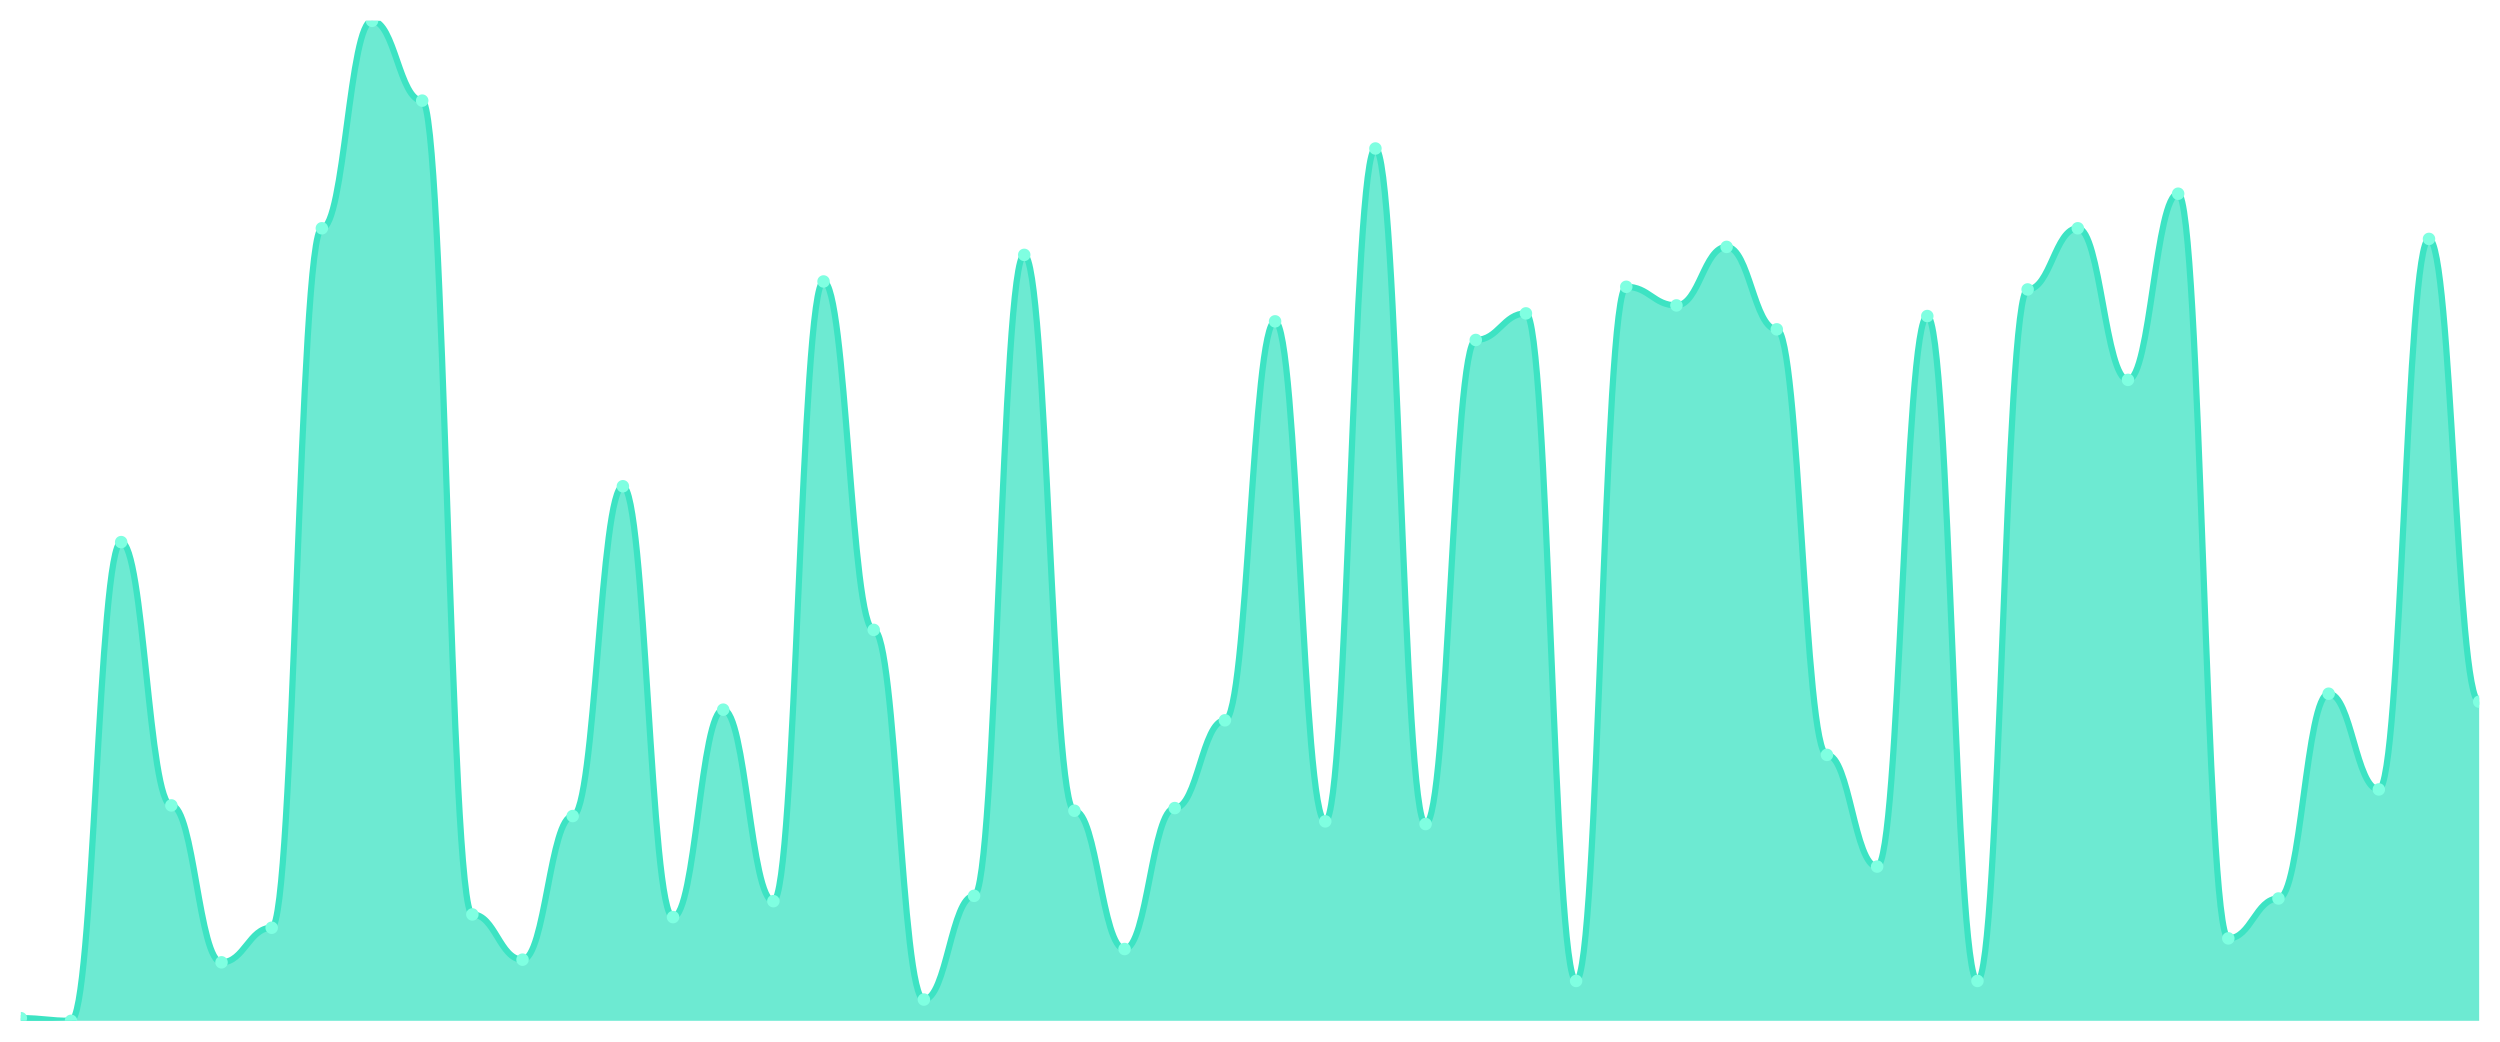
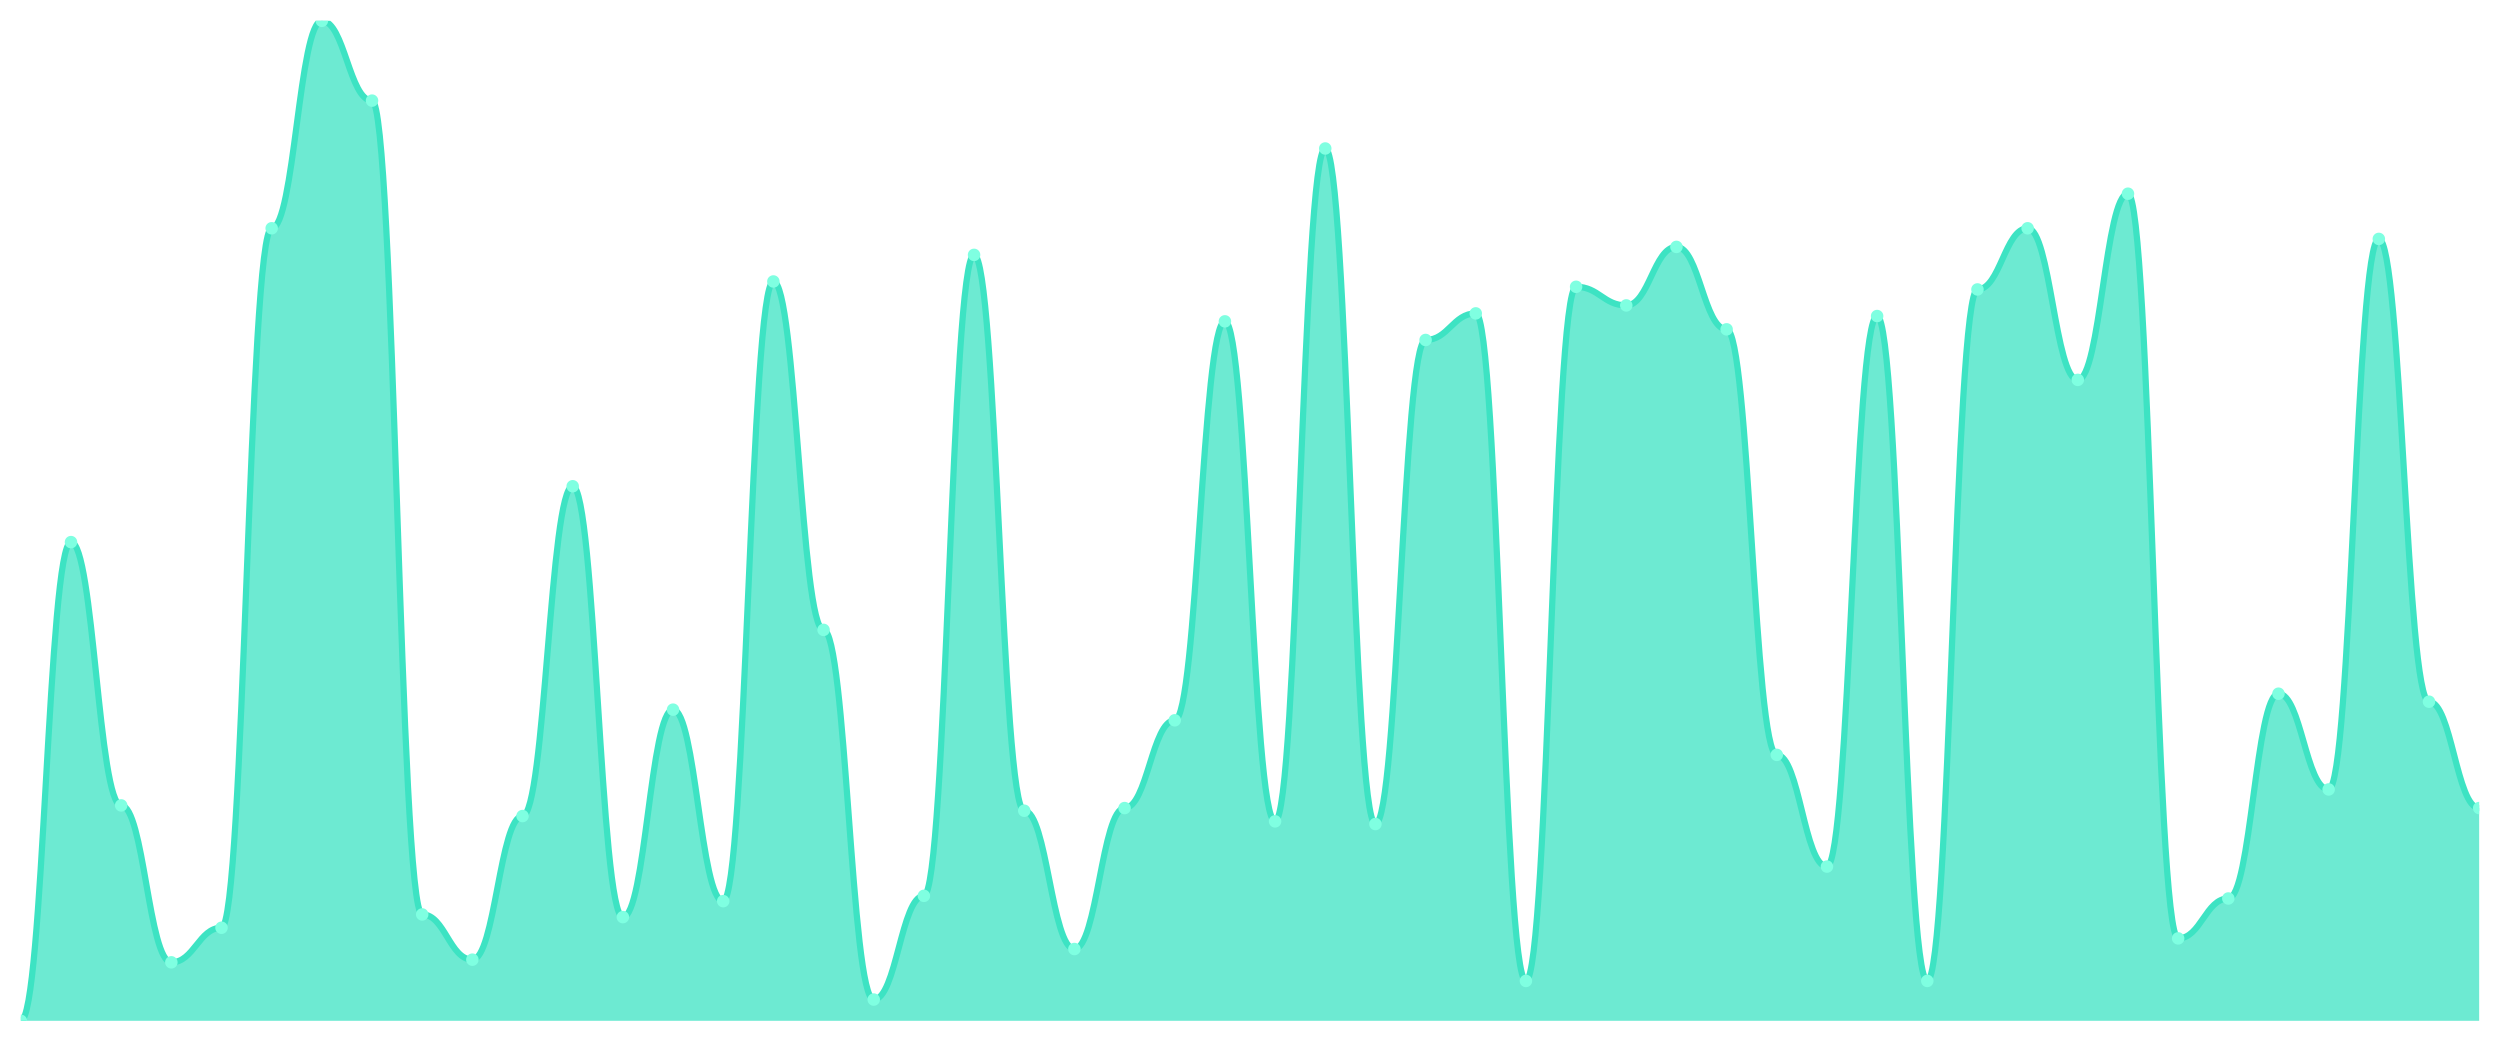
<svg xmlns="http://www.w3.org/2000/svg" viewBox="0 0 1200 500" width="1200" height="500">
  <defs>
    <clipPath id="c">
      <rect x="10" y="10" width="1180" height="480" />
    </clipPath>
  </defs>
  <rect width="1200" height="500" fill="none" />
  <g clip-path="url(#c)">
-     <path d="M 10,490 L 10,488.723 C 20.837,488.723 23.245,490 34.082,490 C 44.918,490 47.327,260.213 58.163,260.213 C 69,260.213 71.408,386.596 82.245,386.596 C 93.082,386.596 95.49,461.915 106.327,461.915 C 117.163,461.915 119.571,445.319 130.408,445.319 C 141.245,445.319 143.653,109.574 154.49,109.574 C 165.327,109.574 167.735,10 178.571,10 C 189.408,10 191.816,48.298 202.653,48.298 C 213.49,48.298 215.898,438.936 226.735,438.936 C 237.571,438.936 239.98,460.638 250.816,460.638 C 261.653,460.638 264.061,391.702 274.898,391.702 C 285.735,391.702 288.143,233.404 298.98,233.404 C 309.816,233.404 312.224,440.213 323.061,440.213 C 333.898,440.213 336.306,340.638 347.143,340.638 C 357.98,340.638 360.388,432.553 371.224,432.553 C 382.061,432.553 384.469,135.106 395.306,135.106 C 406.143,135.106 408.551,302.34 419.388,302.34 C 430.224,302.34 432.633,479.787 443.469,479.787 C 454.306,479.787 456.714,430 467.551,430 C 478.388,430 480.796,122.34 491.633,122.34 C 502.469,122.34 504.878,389.149 515.714,389.149 C 526.551,389.149 528.959,455.532 539.796,455.532 C 550.633,455.532 553.041,387.872 563.878,387.872 C 574.714,387.872 577.122,345.745 587.959,345.745 C 598.796,345.745 601.204,154.255 612.041,154.255 C 622.878,154.255 625.286,394.255 636.122,394.255 C 646.959,394.255 649.367,71.277 660.204,71.277 C 671.041,71.277 673.449,395.532 684.286,395.532 C 695.122,395.532 697.531,163.191 708.367,163.191 C 719.204,163.191 721.612,150.426 732.449,150.426 C 743.286,150.426 745.694,470.851 756.531,470.851 C 767.367,470.851 769.776,137.66 780.612,137.66 C 791.449,137.66 793.857,146.596 804.694,146.596 C 815.531,146.596 817.939,118.511 828.776,118.511 C 839.612,118.511 842.02,158.085 852.857,158.085 C 863.694,158.085 866.102,362.34 876.939,362.34 C 887.776,362.34 890.184,415.957 901.02,415.957 C 911.857,415.957 914.265,151.702 925.102,151.702 C 935.939,151.702 938.347,470.851 949.184,470.851 C 960.02,470.851 962.429,138.936 973.265,138.936 C 984.102,138.936 986.51,109.574 997.347,109.574 C 1008.184,109.574 1010.592,182.34 1021.429,182.34 C 1032.265,182.34 1034.673,92.979 1045.51,92.979 C 1056.347,92.979 1058.755,450.426 1069.592,450.426 C 1080.429,450.426 1082.837,431.277 1093.673,431.277 C 1104.51,431.277 1106.918,332.979 1117.755,332.979 C 1128.592,332.979 1131,378.936 1141.837,378.936 C 1152.673,378.936 1155.082,114.681 1165.918,114.681 C 1176.755,114.681 1179.163,336.809 1190,336.809 L 1190,490 Z" fill="rgba(61,227,195,0.75)" />
-     <path d="M 10,488.723 C 20.837,488.723 23.245,490 34.082,490 C 44.918,490 47.327,260.213 58.163,260.213 C 69,260.213 71.408,386.596 82.245,386.596 C 93.082,386.596 95.49,461.915 106.327,461.915 C 117.163,461.915 119.571,445.319 130.408,445.319 C 141.245,445.319 143.653,109.574 154.49,109.574 C 165.327,109.574 167.735,10 178.571,10 C 189.408,10 191.816,48.298 202.653,48.298 C 213.49,48.298 215.898,438.936 226.735,438.936 C 237.571,438.936 239.98,460.638 250.816,460.638 C 261.653,460.638 264.061,391.702 274.898,391.702 C 285.735,391.702 288.143,233.404 298.98,233.404 C 309.816,233.404 312.224,440.213 323.061,440.213 C 333.898,440.213 336.306,340.638 347.143,340.638 C 357.98,340.638 360.388,432.553 371.224,432.553 C 382.061,432.553 384.469,135.106 395.306,135.106 C 406.143,135.106 408.551,302.34 419.388,302.34 C 430.224,302.34 432.633,479.787 443.469,479.787 C 454.306,479.787 456.714,430 467.551,430 C 478.388,430 480.796,122.34 491.633,122.34 C 502.469,122.34 504.878,389.149 515.714,389.149 C 526.551,389.149 528.959,455.532 539.796,455.532 C 550.633,455.532 553.041,387.872 563.878,387.872 C 574.714,387.872 577.122,345.745 587.959,345.745 C 598.796,345.745 601.204,154.255 612.041,154.255 C 622.878,154.255 625.286,394.255 636.122,394.255 C 646.959,394.255 649.367,71.277 660.204,71.277 C 671.041,71.277 673.449,395.532 684.286,395.532 C 695.122,395.532 697.531,163.191 708.367,163.191 C 719.204,163.191 721.612,150.426 732.449,150.426 C 743.286,150.426 745.694,470.851 756.531,470.851 C 767.367,470.851 769.776,137.66 780.612,137.66 C 791.449,137.66 793.857,146.596 804.694,146.596 C 815.531,146.596 817.939,118.511 828.776,118.511 C 839.612,118.511 842.02,158.085 852.857,158.085 C 863.694,158.085 866.102,362.34 876.939,362.34 C 887.776,362.34 890.184,415.957 901.02,415.957 C 911.857,415.957 914.265,151.702 925.102,151.702 C 935.939,151.702 938.347,470.851 949.184,470.851 C 960.02,470.851 962.429,138.936 973.265,138.936 C 984.102,138.936 986.51,109.574 997.347,109.574 C 1008.184,109.574 1010.592,182.34 1021.429,182.34 C 1032.265,182.34 1034.673,92.979 1045.51,92.979 C 1056.347,92.979 1058.755,450.426 1069.592,450.426 C 1080.429,450.426 1082.837,431.277 1093.673,431.277 C 1104.51,431.277 1106.918,332.979 1117.755,332.979 C 1128.592,332.979 1131,378.936 1141.837,378.936 C 1152.673,378.936 1155.082,114.681 1165.918,114.681 C 1176.755,114.681 1179.163,336.809 1190,336.809" fill="none" stroke="#3de3c3" stroke-width="3" stroke-linecap="round" stroke-linejoin="round" />
-     <circle cx="10" cy="488.723" r="3" fill="#7fffe1" />
-     <circle cx="34.082" cy="490" r="3" fill="#7fffe1" />
-     <circle cx="58.163" cy="260.213" r="3" fill="#7fffe1" />
-     <circle cx="82.245" cy="386.596" r="3" fill="#7fffe1" />
-     <circle cx="106.327" cy="461.915" r="3" fill="#7fffe1" />
-     <circle cx="130.408" cy="445.319" r="3" fill="#7fffe1" />
-     <circle cx="154.49" cy="109.574" r="3" fill="#7fffe1" />
-     <circle cx="178.571" cy="10" r="3" fill="#7fffe1" />
-     <circle cx="202.653" cy="48.298" r="3" fill="#7fffe1" />
-     <circle cx="226.735" cy="438.936" r="3" fill="#7fffe1" />
-     <circle cx="250.816" cy="460.638" r="3" fill="#7fffe1" />
-     <circle cx="274.898" cy="391.702" r="3" fill="#7fffe1" />
-     <circle cx="298.98" cy="233.404" r="3" fill="#7fffe1" />
-     <circle cx="323.061" cy="440.213" r="3" fill="#7fffe1" />
-     <circle cx="347.143" cy="340.638" r="3" fill="#7fffe1" />
-     <circle cx="371.224" cy="432.553" r="3" fill="#7fffe1" />
-     <circle cx="395.306" cy="135.106" r="3" fill="#7fffe1" />
-     <circle cx="419.388" cy="302.34" r="3" fill="#7fffe1" />
-     <circle cx="443.469" cy="479.787" r="3" fill="#7fffe1" />
-     <circle cx="467.551" cy="430" r="3" fill="#7fffe1" />
-     <circle cx="491.633" cy="122.34" r="3" fill="#7fffe1" />
-     <circle cx="515.714" cy="389.149" r="3" fill="#7fffe1" />
-     <circle cx="539.796" cy="455.532" r="3" fill="#7fffe1" />
-     <circle cx="563.878" cy="387.872" r="3" fill="#7fffe1" />
-     <circle cx="587.959" cy="345.745" r="3" fill="#7fffe1" />
-     <circle cx="612.041" cy="154.255" r="3" fill="#7fffe1" />
-     <circle cx="636.122" cy="394.255" r="3" fill="#7fffe1" />
-     <circle cx="660.204" cy="71.277" r="3" fill="#7fffe1" />
-     <circle cx="684.286" cy="395.532" r="3" fill="#7fffe1" />
-     <circle cx="708.367" cy="163.191" r="3" fill="#7fffe1" />
-     <circle cx="732.449" cy="150.426" r="3" fill="#7fffe1" />
-     <circle cx="756.531" cy="470.851" r="3" fill="#7fffe1" />
-     <circle cx="780.612" cy="137.66" r="3" fill="#7fffe1" />
-     <circle cx="804.694" cy="146.596" r="3" fill="#7fffe1" />
-     <circle cx="828.776" cy="118.511" r="3" fill="#7fffe1" />
-     <circle cx="852.857" cy="158.085" r="3" fill="#7fffe1" />
-     <circle cx="876.939" cy="362.34" r="3" fill="#7fffe1" />
-     <circle cx="901.02" cy="415.957" r="3" fill="#7fffe1" />
-     <circle cx="925.102" cy="151.702" r="3" fill="#7fffe1" />
-     <circle cx="949.184" cy="470.851" r="3" fill="#7fffe1" />
-     <circle cx="973.265" cy="138.936" r="3" fill="#7fffe1" />
-     <circle cx="997.347" cy="109.574" r="3" fill="#7fffe1" />
-     <circle cx="1021.429" cy="182.34" r="3" fill="#7fffe1" />
-     <circle cx="1045.51" cy="92.979" r="3" fill="#7fffe1" />
-     <circle cx="1069.592" cy="450.426" r="3" fill="#7fffe1" />
-     <circle cx="1093.673" cy="431.277" r="3" fill="#7fffe1" />
-     <circle cx="1117.755" cy="332.979" r="3" fill="#7fffe1" />
-     <circle cx="1141.837" cy="378.936" r="3" fill="#7fffe1" />
-     <circle cx="1165.918" cy="114.681" r="3" fill="#7fffe1" />
-     <circle cx="1190" cy="336.809" r="3" fill="#7fffe1" />
+     <path d="M 10,490 L 10,490 C 20.837,490 23.245,260.213 34.082,260.213 C 44.918,260.213 47.327,386.596 58.163,386.596 C 69,386.596 71.408,461.915 82.245,461.915 C 93.082,461.915 95.49,445.319 106.327,445.319 C 117.163,445.319 119.571,109.574 130.408,109.574 C 141.245,109.574 143.653,10 154.49,10 C 165.327,10 167.735,48.298 178.571,48.298 C 189.408,48.298 191.816,438.936 202.653,438.936 C 213.49,438.936 215.898,460.638 226.735,460.638 C 237.571,460.638 239.98,391.702 250.816,391.702 C 261.653,391.702 264.061,233.404 274.898,233.404 C 285.735,233.404 288.143,440.213 298.98,440.213 C 309.816,440.213 312.224,340.638 323.061,340.638 C 333.898,340.638 336.306,432.553 347.143,432.553 C 357.98,432.553 360.388,135.106 371.224,135.106 C 382.061,135.106 384.469,302.34 395.306,302.34 C 406.143,302.34 408.551,479.787 419.388,479.787 C 430.224,479.787 432.633,430 443.469,430 C 454.306,430 456.714,122.34 467.551,122.34 C 478.388,122.34 480.796,389.149 491.633,389.149 C 502.469,389.149 504.878,455.532 515.714,455.532 C 526.551,455.532 528.959,387.872 539.796,387.872 C 550.633,387.872 553.041,345.745 563.878,345.745 C 574.714,345.745 577.122,154.255 587.959,154.255 C 598.796,154.255 601.204,394.255 612.041,394.255 C 622.878,394.255 625.286,71.277 636.122,71.277 C 646.959,71.277 649.367,395.532 660.204,395.532 C 671.041,395.532 673.449,163.191 684.286,163.191 C 695.122,163.191 697.531,150.426 708.367,150.426 C 719.204,150.426 721.612,470.851 732.449,470.851 C 743.286,470.851 745.694,137.66 756.531,137.66 C 767.367,137.66 769.776,146.596 780.612,146.596 C 791.449,146.596 793.857,118.511 804.694,118.511 C 815.531,118.511 817.939,158.085 828.776,158.085 C 839.612,158.085 842.02,362.34 852.857,362.34 C 863.694,362.34 866.102,415.957 876.939,415.957 C 887.776,415.957 890.184,151.702 901.02,151.702 C 911.857,151.702 914.265,470.851 925.102,470.851 C 935.939,470.851 938.347,138.936 949.184,138.936 C 960.02,138.936 962.429,109.574 973.265,109.574 C 984.102,109.574 986.51,182.34 997.347,182.34 C 1008.184,182.34 1010.592,92.979 1021.429,92.979 C 1032.265,92.979 1034.673,450.426 1045.51,450.426 C 1056.347,450.426 1058.755,431.277 1069.592,431.277 C 1080.429,431.277 1082.837,332.979 1093.673,332.979 C 1104.51,332.979 1106.918,378.936 1117.755,378.936 C 1128.592,378.936 1131,114.681 1141.837,114.681 C 1152.673,114.681 1155.082,336.809 1165.918,336.809 C 1176.755,336.809 1179.163,387.872 1190,387.872 L 1190,490 Z" fill="rgba(61,227,195,0.75)" />
+     <path d="M 10,490 C 20.837,490 23.245,260.213 34.082,260.213 C 44.918,260.213 47.327,386.596 58.163,386.596 C 69,386.596 71.408,461.915 82.245,461.915 C 93.082,461.915 95.49,445.319 106.327,445.319 C 117.163,445.319 119.571,109.574 130.408,109.574 C 141.245,109.574 143.653,10 154.49,10 C 165.327,10 167.735,48.298 178.571,48.298 C 189.408,48.298 191.816,438.936 202.653,438.936 C 213.49,438.936 215.898,460.638 226.735,460.638 C 237.571,460.638 239.98,391.702 250.816,391.702 C 261.653,391.702 264.061,233.404 274.898,233.404 C 285.735,233.404 288.143,440.213 298.98,440.213 C 309.816,440.213 312.224,340.638 323.061,340.638 C 333.898,340.638 336.306,432.553 347.143,432.553 C 357.98,432.553 360.388,135.106 371.224,135.106 C 382.061,135.106 384.469,302.34 395.306,302.34 C 406.143,302.34 408.551,479.787 419.388,479.787 C 430.224,479.787 432.633,430 443.469,430 C 454.306,430 456.714,122.34 467.551,122.34 C 478.388,122.34 480.796,389.149 491.633,389.149 C 502.469,389.149 504.878,455.532 515.714,455.532 C 526.551,455.532 528.959,387.872 539.796,387.872 C 550.633,387.872 553.041,345.745 563.878,345.745 C 574.714,345.745 577.122,154.255 587.959,154.255 C 598.796,154.255 601.204,394.255 612.041,394.255 C 622.878,394.255 625.286,71.277 636.122,71.277 C 646.959,71.277 649.367,395.532 660.204,395.532 C 671.041,395.532 673.449,163.191 684.286,163.191 C 695.122,163.191 697.531,150.426 708.367,150.426 C 719.204,150.426 721.612,470.851 732.449,470.851 C 743.286,470.851 745.694,137.66 756.531,137.66 C 767.367,137.66 769.776,146.596 780.612,146.596 C 791.449,146.596 793.857,118.511 804.694,118.511 C 815.531,118.511 817.939,158.085 828.776,158.085 C 839.612,158.085 842.02,362.34 852.857,362.34 C 863.694,362.34 866.102,415.957 876.939,415.957 C 887.776,415.957 890.184,151.702 901.02,151.702 C 911.857,151.702 914.265,470.851 925.102,470.851 C 935.939,470.851 938.347,138.936 949.184,138.936 C 960.02,138.936 962.429,109.574 973.265,109.574 C 984.102,109.574 986.51,182.34 997.347,182.34 C 1008.184,182.34 1010.592,92.979 1021.429,92.979 C 1032.265,92.979 1034.673,450.426 1045.51,450.426 C 1056.347,450.426 1058.755,431.277 1069.592,431.277 C 1080.429,431.277 1082.837,332.979 1093.673,332.979 C 1104.51,332.979 1106.918,378.936 1117.755,378.936 C 1128.592,378.936 1131,114.681 1141.837,114.681 C 1152.673,114.681 1155.082,336.809 1165.918,336.809 C 1176.755,336.809 1179.163,387.872 1190,387.872" fill="none" stroke="#3de3c3" stroke-width="3" stroke-linecap="round" stroke-linejoin="round" />
+     <circle cx="10" cy="490" r="3" fill="#7fffe1" />
+     <circle cx="34.082" cy="260.213" r="3" fill="#7fffe1" />
+     <circle cx="58.163" cy="386.596" r="3" fill="#7fffe1" />
+     <circle cx="82.245" cy="461.915" r="3" fill="#7fffe1" />
+     <circle cx="106.327" cy="445.319" r="3" fill="#7fffe1" />
+     <circle cx="130.408" cy="109.574" r="3" fill="#7fffe1" />
+     <circle cx="154.49" cy="10" r="3" fill="#7fffe1" />
+     <circle cx="178.571" cy="48.298" r="3" fill="#7fffe1" />
+     <circle cx="202.653" cy="438.936" r="3" fill="#7fffe1" />
+     <circle cx="226.735" cy="460.638" r="3" fill="#7fffe1" />
+     <circle cx="250.816" cy="391.702" r="3" fill="#7fffe1" />
+     <circle cx="274.898" cy="233.404" r="3" fill="#7fffe1" />
+     <circle cx="298.98" cy="440.213" r="3" fill="#7fffe1" />
+     <circle cx="323.061" cy="340.638" r="3" fill="#7fffe1" />
+     <circle cx="347.143" cy="432.553" r="3" fill="#7fffe1" />
+     <circle cx="371.224" cy="135.106" r="3" fill="#7fffe1" />
+     <circle cx="395.306" cy="302.34" r="3" fill="#7fffe1" />
+     <circle cx="419.388" cy="479.787" r="3" fill="#7fffe1" />
+     <circle cx="443.469" cy="430" r="3" fill="#7fffe1" />
+     <circle cx="467.551" cy="122.34" r="3" fill="#7fffe1" />
+     <circle cx="491.633" cy="389.149" r="3" fill="#7fffe1" />
+     <circle cx="515.714" cy="455.532" r="3" fill="#7fffe1" />
+     <circle cx="539.796" cy="387.872" r="3" fill="#7fffe1" />
+     <circle cx="563.878" cy="345.745" r="3" fill="#7fffe1" />
+     <circle cx="587.959" cy="154.255" r="3" fill="#7fffe1" />
+     <circle cx="612.041" cy="394.255" r="3" fill="#7fffe1" />
+     <circle cx="636.122" cy="71.277" r="3" fill="#7fffe1" />
+     <circle cx="660.204" cy="395.532" r="3" fill="#7fffe1" />
+     <circle cx="684.286" cy="163.191" r="3" fill="#7fffe1" />
+     <circle cx="708.367" cy="150.426" r="3" fill="#7fffe1" />
+     <circle cx="732.449" cy="470.851" r="3" fill="#7fffe1" />
+     <circle cx="756.531" cy="137.66" r="3" fill="#7fffe1" />
+     <circle cx="780.612" cy="146.596" r="3" fill="#7fffe1" />
+     <circle cx="804.694" cy="118.511" r="3" fill="#7fffe1" />
+     <circle cx="828.776" cy="158.085" r="3" fill="#7fffe1" />
+     <circle cx="852.857" cy="362.34" r="3" fill="#7fffe1" />
+     <circle cx="876.939" cy="415.957" r="3" fill="#7fffe1" />
+     <circle cx="901.02" cy="151.702" r="3" fill="#7fffe1" />
+     <circle cx="925.102" cy="470.851" r="3" fill="#7fffe1" />
+     <circle cx="949.184" cy="138.936" r="3" fill="#7fffe1" />
+     <circle cx="973.265" cy="109.574" r="3" fill="#7fffe1" />
+     <circle cx="997.347" cy="182.34" r="3" fill="#7fffe1" />
+     <circle cx="1021.429" cy="92.979" r="3" fill="#7fffe1" />
+     <circle cx="1045.51" cy="450.426" r="3" fill="#7fffe1" />
+     <circle cx="1069.592" cy="431.277" r="3" fill="#7fffe1" />
+     <circle cx="1093.673" cy="332.979" r="3" fill="#7fffe1" />
+     <circle cx="1117.755" cy="378.936" r="3" fill="#7fffe1" />
+     <circle cx="1141.837" cy="114.681" r="3" fill="#7fffe1" />
+     <circle cx="1165.918" cy="336.809" r="3" fill="#7fffe1" />
+     <circle cx="1190" cy="387.872" r="3" fill="#7fffe1" />
  </g>
</svg>
